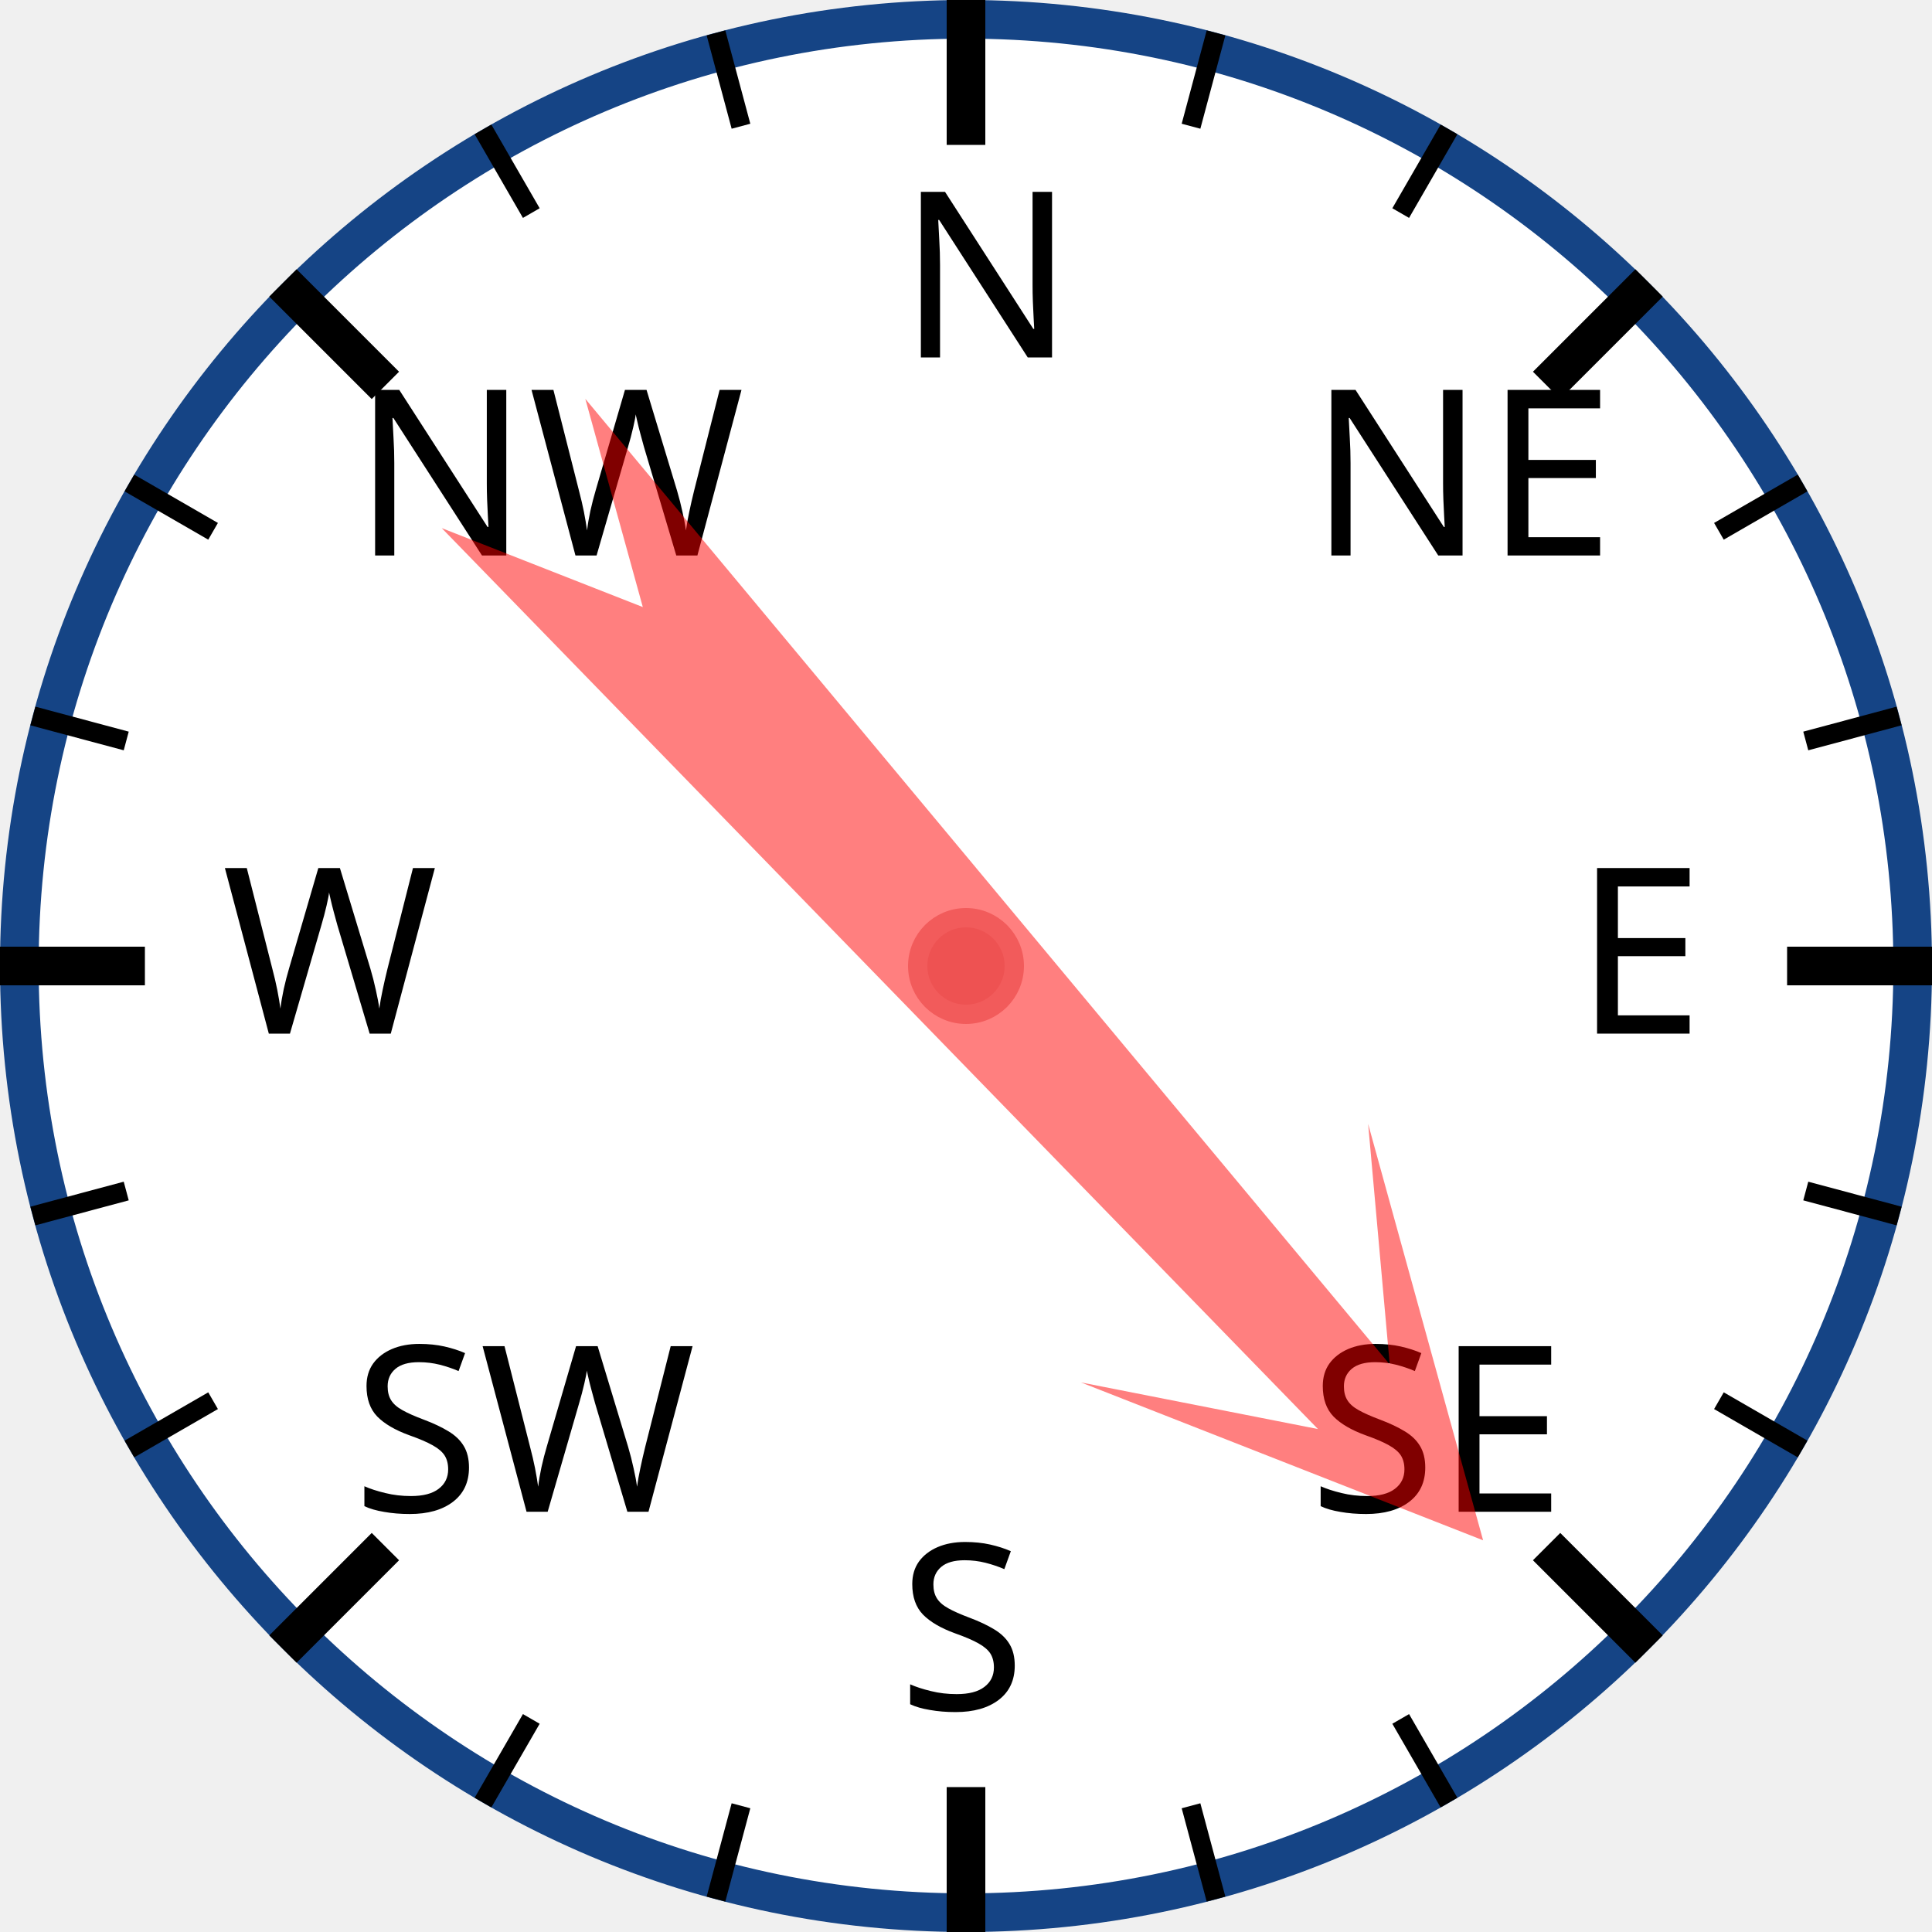
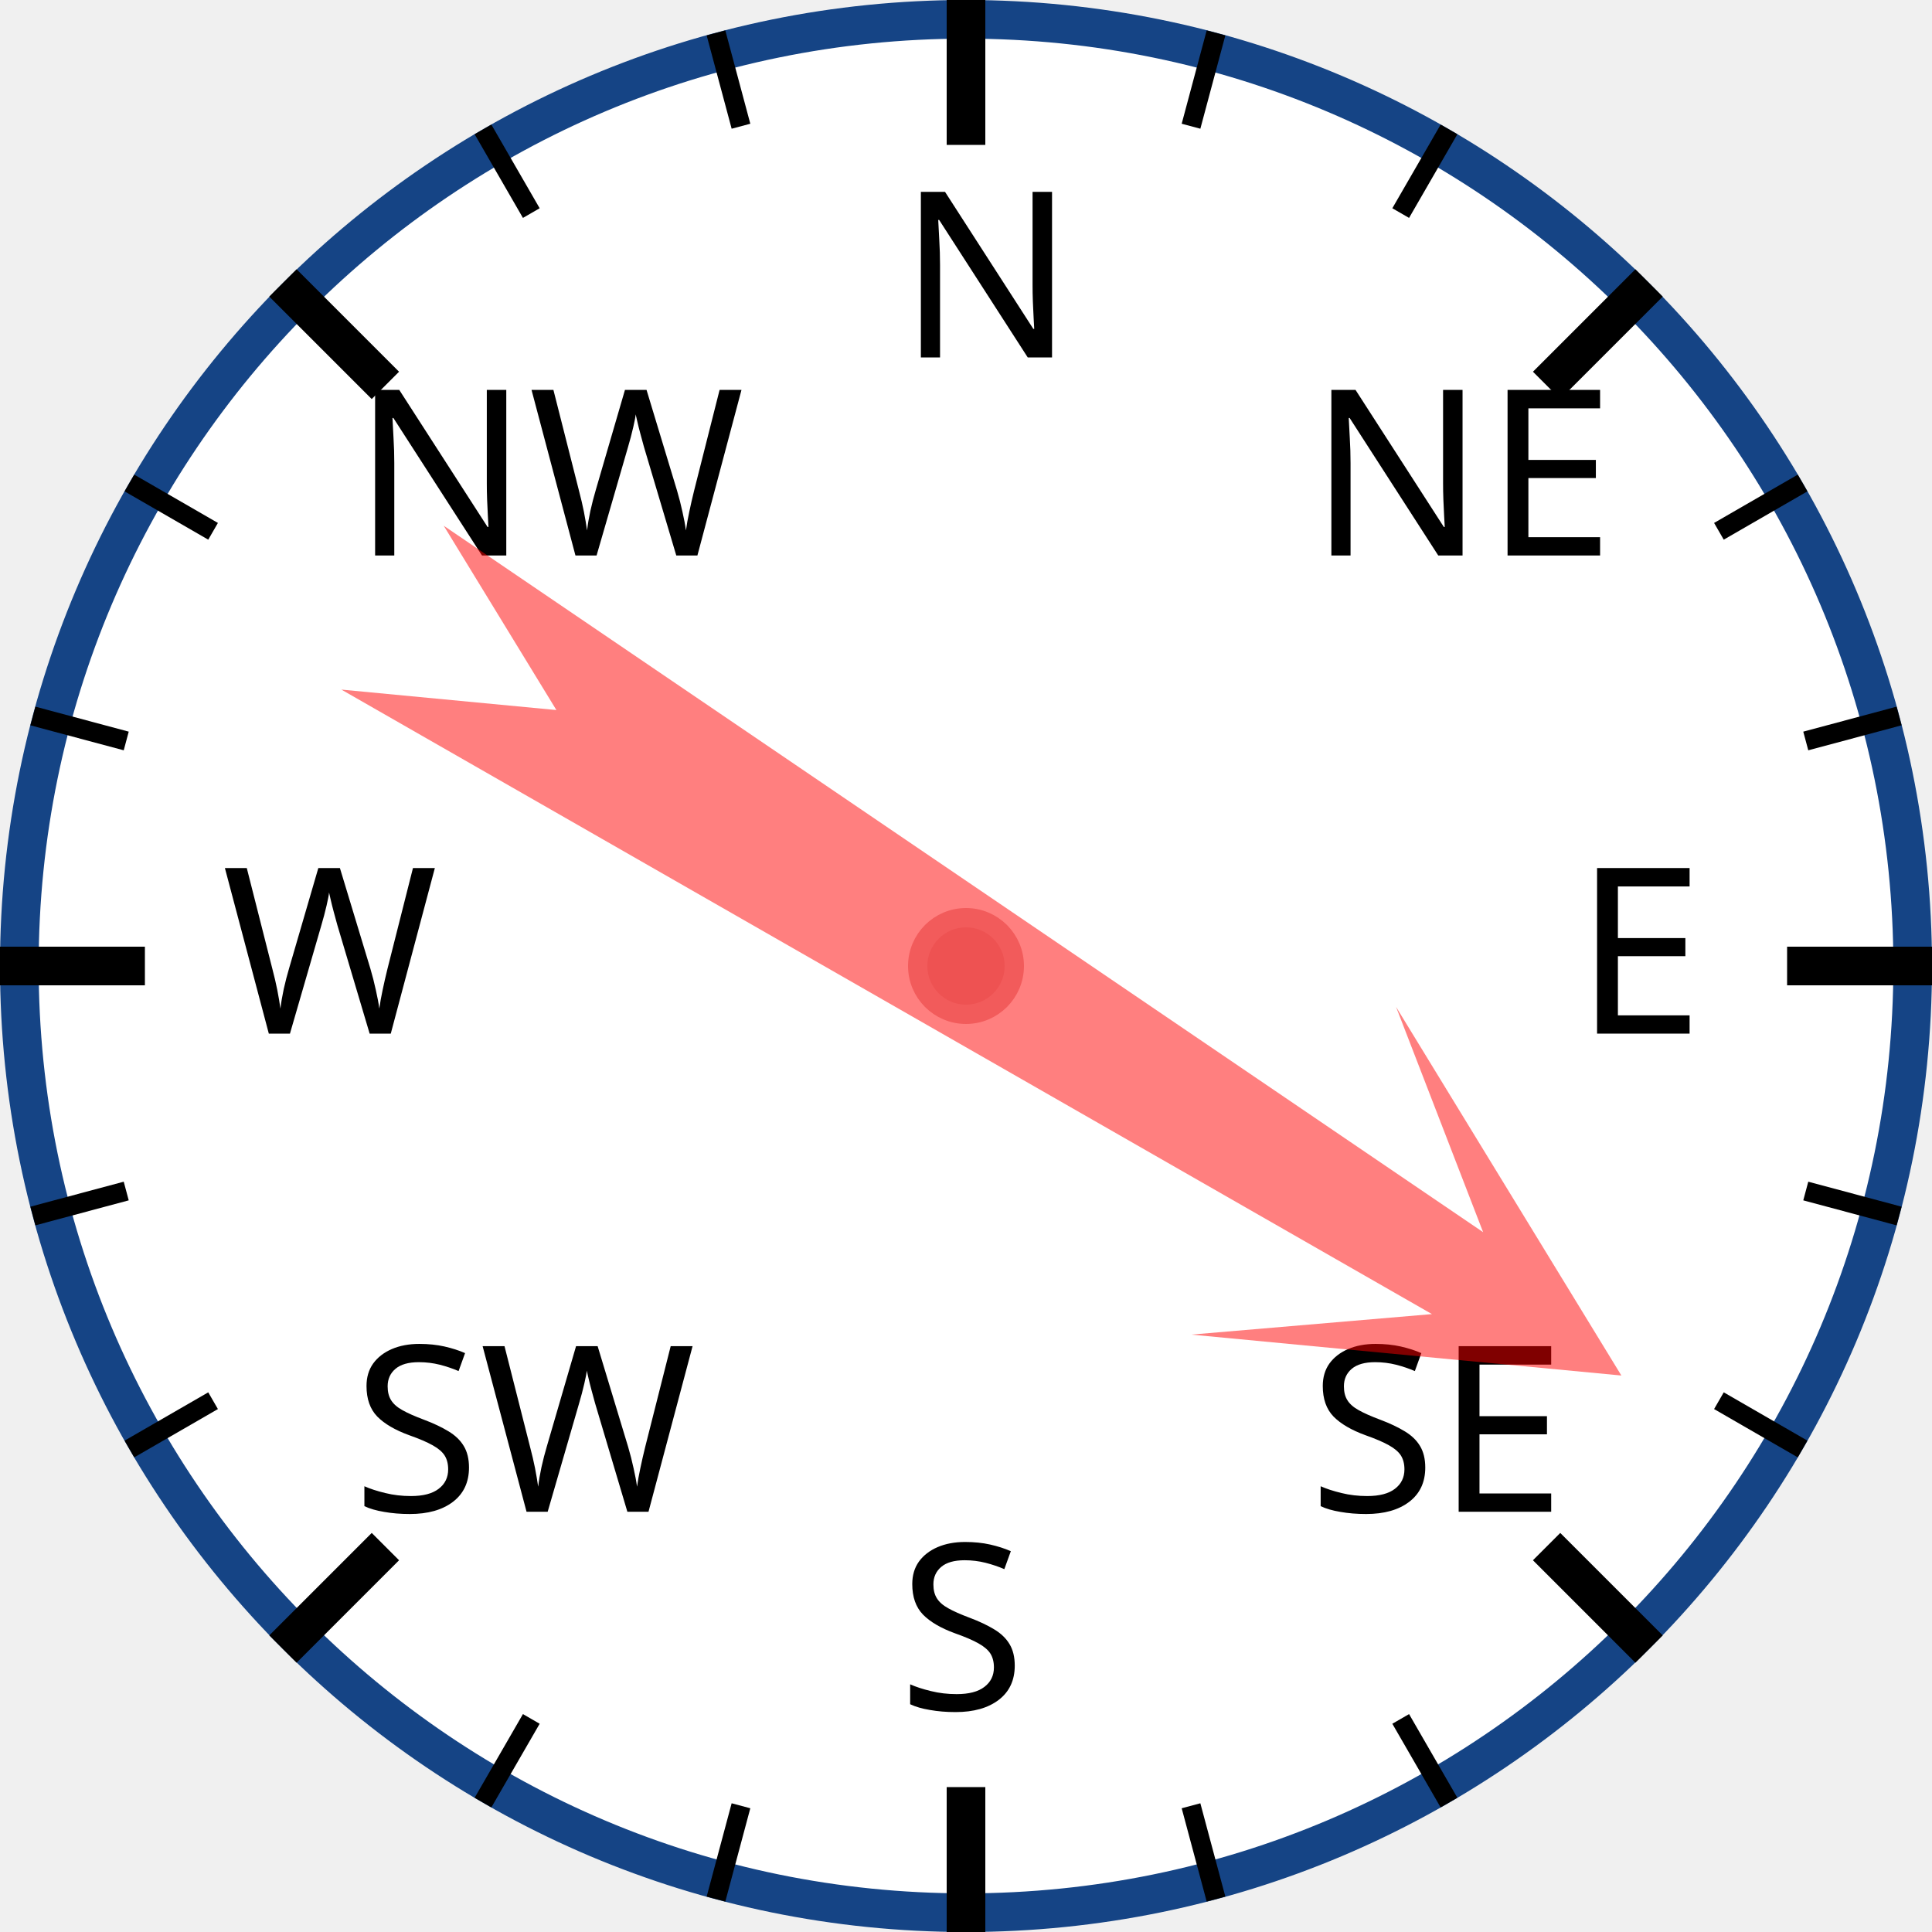
<svg xmlns="http://www.w3.org/2000/svg" width="120px" height="120px" viewBox="0 0 200 200">
  <circle cx="100" cy="100" r="98" style="fill: white; stroke: #154485; stroke-width: 4;" />
  <text x="93.0" y="37.0" style="font-family: sans-serif; font-size: 18pt;">N</text>
  <line x1="100.0" y1="0.0" x2="100.0" y2="15.0" style="stroke: black; stroke-width: 4;" />
  <line x1="74.118" y1="3.407" x2="76.706" y2="13.067" style="stroke: black; stroke-width: 2;" />
  <line x1="50" y1="13.397" x2="55" y2="22.058" style="stroke: black; stroke-width: 2;" />
  <text x="36.503" y="57.503" style="font-family: sans-serif; font-size: 18pt;">NW</text>
  <line x1="29.289" y1="29.289" x2="39.896" y2="39.896" style="stroke: black; stroke-width: 4;" />
  <line x1="13.397" y1="50" x2="22.058" y2="55" style="stroke: black; stroke-width: 2;" />
  <line x1="3.407" y1="74.118" x2="13.067" y2="76.706" style="stroke: black; stroke-width: 2;" />
  <text x="23.0" y="107.0" style="font-family: sans-serif; font-size: 18pt;">W</text>
  <line x1="0.0" y1="100.0" x2="15.0" y2="100.0" style="stroke: black; stroke-width: 4;" />
  <line x1="3.407" y1="125.882" x2="13.067" y2="123.294" style="stroke: black; stroke-width: 2;" />
  <line x1="13.397" y1="150" x2="22.058" y2="145" style="stroke: black; stroke-width: 2;" />
  <text x="36.503" y="156.497" style="font-family: sans-serif; font-size: 18pt;">SW</text>
  <line x1="29.289" y1="170.711" x2="39.896" y2="160.104" style="stroke: black; stroke-width: 4;" />
  <line x1="50" y1="186.603" x2="55" y2="177.942" style="stroke: black; stroke-width: 2;" />
  <line x1="74.118" y1="196.593" x2="76.706" y2="186.933" style="stroke: black; stroke-width: 2;" />
  <text x="93" y="177.0" style="font-family: sans-serif; font-size: 18pt;">S</text>
  <line x1="100" y1="200.0" x2="100" y2="185.0" style="stroke: black; stroke-width: 4;" />
  <line x1="125.882" y1="196.593" x2="123.294" y2="186.933" style="stroke: black; stroke-width: 2;" />
  <line x1="150.0" y1="186.603" x2="145.0" y2="177.942" style="stroke: black; stroke-width: 2;" />
  <text x="135.497" y="156.497" style="font-family: sans-serif; font-size: 18pt;">SE</text>
  <line x1="170.711" y1="170.711" x2="160.104" y2="160.104" style="stroke: black; stroke-width: 4;" />
  <line x1="186.603" y1="150" x2="177.942" y2="145" style="stroke: black; stroke-width: 2;" />
  <line x1="196.593" y1="125.882" x2="186.933" y2="123.294" style="stroke: black; stroke-width: 2;" />
  <text x="163.0" y="107" style="font-family: sans-serif; font-size: 18pt;">E</text>
  <line x1="200.0" y1="100" x2="185.0" y2="100" style="stroke: black; stroke-width: 4;" />
  <line x1="196.593" y1="74.118" x2="186.933" y2="76.706" style="stroke: black; stroke-width: 2;" />
  <line x1="186.603" y1="50" x2="177.942" y2="55" style="stroke: black; stroke-width: 2;" />
  <text x="135.497" y="57.503" style="font-family: sans-serif; font-size: 18pt;">NE</text>
  <line x1="170.711" y1="29.289" x2="160.104" y2="39.896" style="stroke: black; stroke-width: 4;" />
  <line x1="150" y1="13.397" x2="145" y2="22.058" style="stroke: black; stroke-width: 2;" />
  <line x1="125.882" y1="3.407" x2="123.294" y2="13.067" style="stroke: black; stroke-width: 2;" />
-   <polygon points="100 20 120 60 105 40 110 170 100 150 90 170 95 40 80 60" style="fill: red; fill-opacity: 0.5;" transform="rotate(138,100,100)" />
+   <polygon points="100 20 120 60 105 40 110 170 100 150 90 170 95 40 80 60" style="fill: red; fill-opacity: 0.5;" transform="rotate(122,100,100)" />
  <circle cx="100" cy="100" r="5" style="fill: #EE5252; stroke: #F25B5B; stroke-width: 2;" />
</svg>
